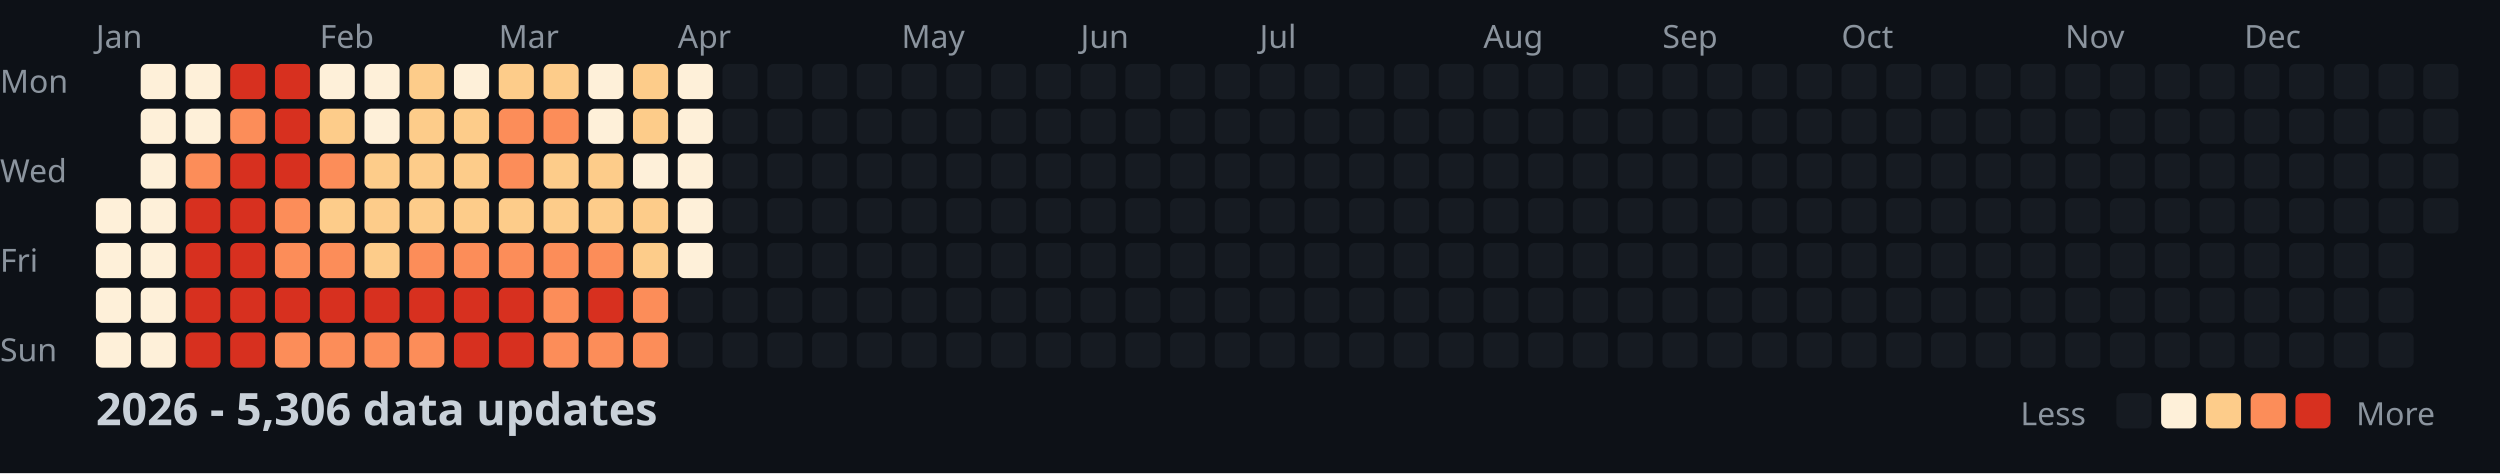
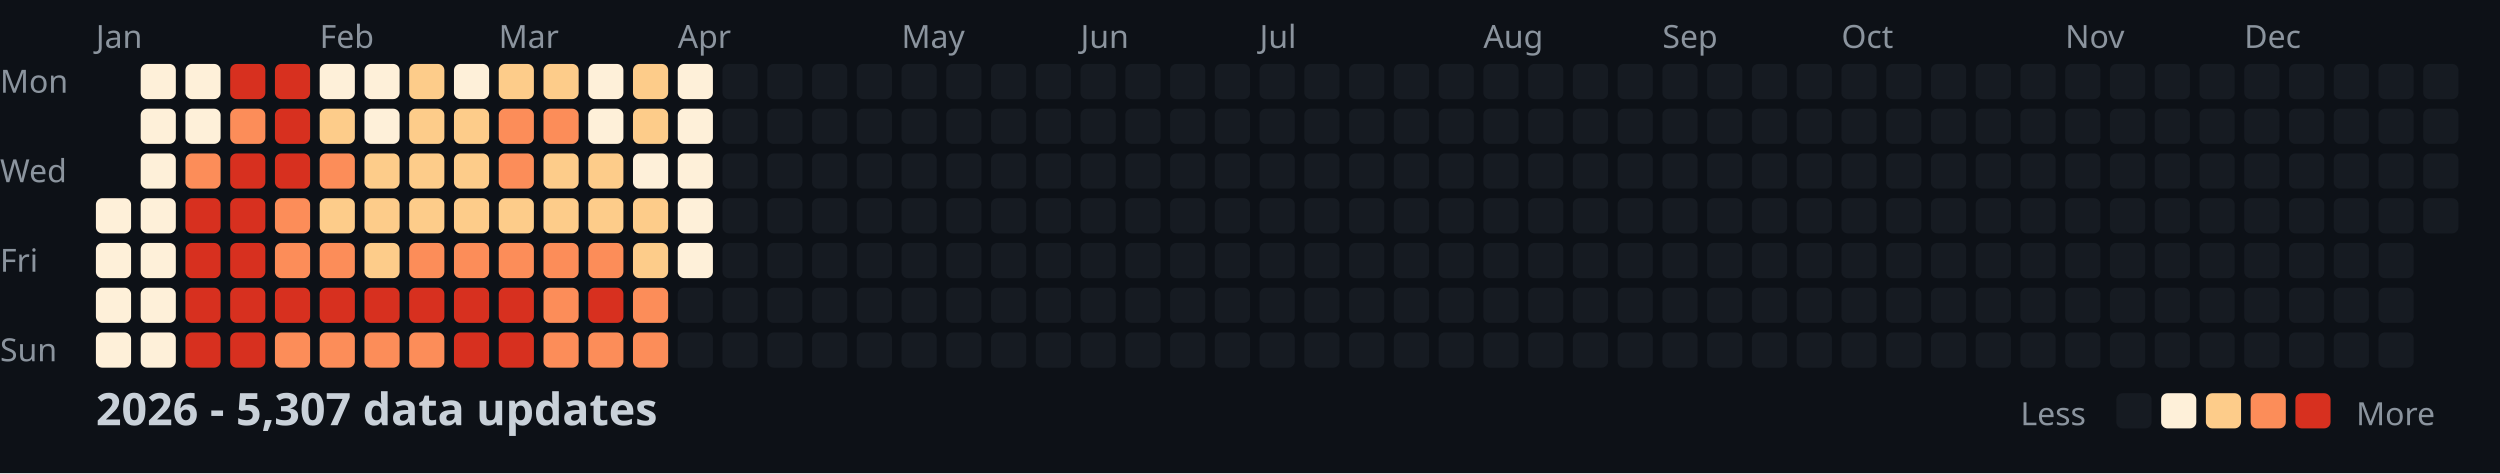
<svg xmlns="http://www.w3.org/2000/svg" width="782" height="148">
  <style>
    .month { font: 10px sans-serif; fill: #8b949e; }
    .day { font: 10px sans-serif; fill: #8b949e; }
    .title { font: bold 14px sans-serif; fill: #c9d1d9; }
    .legend { font: 10px sans-serif; fill: #8b949e; }
  </style>
  <rect width="100%" height="100%" fill="#0d1117" />
  <text x="0" y="29" class="day">Mon</text>
  <text x="0" y="57" class="day">Wed</text>
  <text x="0" y="85" class="day">Fri</text>
  <text x="0" y="113" class="day">Sun</text>
  <text x="30" y="15" class="month">Jan</text>
  <text x="100" y="15" class="month">Feb</text>
  <text x="156" y="15" class="month">Mar</text>
  <text x="212" y="15" class="month">Apr</text>
  <text x="282" y="15" class="month">May</text>
  <text x="338" y="15" class="month">Jun</text>
  <text x="394" y="15" class="month">Jul</text>
  <text x="464" y="15" class="month">Aug</text>
  <text x="520" y="15" class="month">Sep</text>
  <text x="576" y="15" class="month">Oct</text>
  <text x="646" y="15" class="month">Nov</text>
  <text x="702" y="15" class="month">Dec</text>
  <rect x="30" y="62" width="11" height="11" fill="#fef0d9" rx="2" />
  <rect x="30" y="76" width="11" height="11" fill="#fef0d9" rx="2" />
  <rect x="30" y="90" width="11" height="11" fill="#fef0d9" rx="2" />
  <rect x="30" y="104" width="11" height="11" fill="#fef0d9" rx="2" />
  <rect x="44" y="20" width="11" height="11" fill="#fef0d9" rx="2" />
  <rect x="44" y="34" width="11" height="11" fill="#fef0d9" rx="2" />
  <rect x="44" y="48" width="11" height="11" fill="#fef0d9" rx="2" />
  <rect x="44" y="62" width="11" height="11" fill="#fef0d9" rx="2" />
  <rect x="44" y="76" width="11" height="11" fill="#fef0d9" rx="2" />
  <rect x="44" y="90" width="11" height="11" fill="#fef0d9" rx="2" />
  <rect x="44" y="104" width="11" height="11" fill="#fef0d9" rx="2" />
  <rect x="58" y="20" width="11" height="11" fill="#fef0d9" rx="2" />
  <rect x="58" y="34" width="11" height="11" fill="#fef0d9" rx="2" />
  <rect x="58" y="48" width="11" height="11" fill="#fc8d59" rx="2" />
  <rect x="58" y="62" width="11" height="11" fill="#d7301f" rx="2" />
  <rect x="58" y="76" width="11" height="11" fill="#d7301f" rx="2" />
  <rect x="58" y="90" width="11" height="11" fill="#d7301f" rx="2" />
  <rect x="58" y="104" width="11" height="11" fill="#d7301f" rx="2" />
  <rect x="72" y="20" width="11" height="11" fill="#d7301f" rx="2" />
  <rect x="72" y="34" width="11" height="11" fill="#fc8d59" rx="2" />
  <rect x="72" y="48" width="11" height="11" fill="#d7301f" rx="2" />
  <rect x="72" y="62" width="11" height="11" fill="#d7301f" rx="2" />
  <rect x="72" y="76" width="11" height="11" fill="#d7301f" rx="2" />
  <rect x="72" y="90" width="11" height="11" fill="#d7301f" rx="2" />
  <rect x="72" y="104" width="11" height="11" fill="#d7301f" rx="2" />
  <rect x="86" y="20" width="11" height="11" fill="#d7301f" rx="2" />
  <rect x="86" y="34" width="11" height="11" fill="#d7301f" rx="2" />
  <rect x="86" y="48" width="11" height="11" fill="#d7301f" rx="2" />
  <rect x="86" y="62" width="11" height="11" fill="#fc8d59" rx="2" />
  <rect x="86" y="76" width="11" height="11" fill="#fc8d59" rx="2" />
  <rect x="86" y="90" width="11" height="11" fill="#d7301f" rx="2" />
  <rect x="86" y="104" width="11" height="11" fill="#fc8d59" rx="2" />
  <rect x="100" y="20" width="11" height="11" fill="#fef0d9" rx="2" />
  <rect x="100" y="34" width="11" height="11" fill="#fdcc8a" rx="2" />
  <rect x="100" y="48" width="11" height="11" fill="#fc8d59" rx="2" />
  <rect x="100" y="62" width="11" height="11" fill="#fdcc8a" rx="2" />
  <rect x="100" y="76" width="11" height="11" fill="#fc8d59" rx="2" />
  <rect x="100" y="90" width="11" height="11" fill="#d7301f" rx="2" />
  <rect x="100" y="104" width="11" height="11" fill="#fc8d59" rx="2" />
  <rect x="114" y="20" width="11" height="11" fill="#fef0d9" rx="2" />
  <rect x="114" y="34" width="11" height="11" fill="#fef0d9" rx="2" />
  <rect x="114" y="48" width="11" height="11" fill="#fdcc8a" rx="2" />
  <rect x="114" y="62" width="11" height="11" fill="#fdcc8a" rx="2" />
  <rect x="114" y="76" width="11" height="11" fill="#fdcc8a" rx="2" />
  <rect x="114" y="90" width="11" height="11" fill="#d7301f" rx="2" />
  <rect x="114" y="104" width="11" height="11" fill="#fc8d59" rx="2" />
  <rect x="128" y="20" width="11" height="11" fill="#fdcc8a" rx="2" />
  <rect x="128" y="34" width="11" height="11" fill="#fdcc8a" rx="2" />
  <rect x="128" y="48" width="11" height="11" fill="#fdcc8a" rx="2" />
  <rect x="128" y="62" width="11" height="11" fill="#fdcc8a" rx="2" />
  <rect x="128" y="76" width="11" height="11" fill="#fc8d59" rx="2" />
  <rect x="128" y="90" width="11" height="11" fill="#d7301f" rx="2" />
  <rect x="128" y="104" width="11" height="11" fill="#fc8d59" rx="2" />
  <rect x="142" y="20" width="11" height="11" fill="#fef0d9" rx="2" />
  <rect x="142" y="34" width="11" height="11" fill="#fdcc8a" rx="2" />
  <rect x="142" y="48" width="11" height="11" fill="#fdcc8a" rx="2" />
  <rect x="142" y="62" width="11" height="11" fill="#fdcc8a" rx="2" />
  <rect x="142" y="76" width="11" height="11" fill="#fc8d59" rx="2" />
  <rect x="142" y="90" width="11" height="11" fill="#d7301f" rx="2" />
  <rect x="142" y="104" width="11" height="11" fill="#d7301f" rx="2" />
  <rect x="156" y="20" width="11" height="11" fill="#fdcc8a" rx="2" />
  <rect x="156" y="34" width="11" height="11" fill="#fc8d59" rx="2" />
  <rect x="156" y="48" width="11" height="11" fill="#fc8d59" rx="2" />
  <rect x="156" y="62" width="11" height="11" fill="#fdcc8a" rx="2" />
  <rect x="156" y="76" width="11" height="11" fill="#fc8d59" rx="2" />
  <rect x="156" y="90" width="11" height="11" fill="#d7301f" rx="2" />
  <rect x="156" y="104" width="11" height="11" fill="#d7301f" rx="2" />
  <rect x="170" y="20" width="11" height="11" fill="#fdcc8a" rx="2" />
  <rect x="170" y="34" width="11" height="11" fill="#fc8d59" rx="2" />
  <rect x="170" y="48" width="11" height="11" fill="#fdcc8a" rx="2" />
  <rect x="170" y="62" width="11" height="11" fill="#fdcc8a" rx="2" />
  <rect x="170" y="76" width="11" height="11" fill="#fc8d59" rx="2" />
  <rect x="170" y="90" width="11" height="11" fill="#fc8d59" rx="2" />
  <rect x="170" y="104" width="11" height="11" fill="#fc8d59" rx="2" />
  <rect x="184" y="20" width="11" height="11" fill="#fef0d9" rx="2" />
  <rect x="184" y="34" width="11" height="11" fill="#fef0d9" rx="2" />
  <rect x="184" y="48" width="11" height="11" fill="#fdcc8a" rx="2" />
  <rect x="184" y="62" width="11" height="11" fill="#fdcc8a" rx="2" />
  <rect x="184" y="76" width="11" height="11" fill="#fc8d59" rx="2" />
  <rect x="184" y="90" width="11" height="11" fill="#d7301f" rx="2" />
  <rect x="184" y="104" width="11" height="11" fill="#fc8d59" rx="2" />
  <rect x="198" y="20" width="11" height="11" fill="#fdcc8a" rx="2" />
  <rect x="198" y="34" width="11" height="11" fill="#fdcc8a" rx="2" />
  <rect x="198" y="48" width="11" height="11" fill="#fef0d9" rx="2" />
  <rect x="198" y="62" width="11" height="11" fill="#fdcc8a" rx="2" />
  <rect x="198" y="76" width="11" height="11" fill="#fdcc8a" rx="2" />
  <rect x="198" y="90" width="11" height="11" fill="#fc8d59" rx="2" />
  <rect x="198" y="104" width="11" height="11" fill="#fc8d59" rx="2" />
  <rect x="212" y="20" width="11" height="11" fill="#fef0d9" rx="2" />
  <rect x="212" y="34" width="11" height="11" fill="#fef0d9" rx="2" />
  <rect x="212" y="48" width="11" height="11" fill="#fef0d9" rx="2" />
  <rect x="212" y="62" width="11" height="11" fill="#fef0d9" rx="2" />
  <rect x="212" y="76" width="11" height="11" fill="#fef0d9" rx="2" />
  <rect x="212" y="90" width="11" height="11" fill="#161b22" rx="2" />
  <rect x="212" y="104" width="11" height="11" fill="#161b22" rx="2" />
  <rect x="226" y="20" width="11" height="11" fill="#161b22" rx="2" />
  <rect x="226" y="34" width="11" height="11" fill="#161b22" rx="2" />
  <rect x="226" y="48" width="11" height="11" fill="#161b22" rx="2" />
  <rect x="226" y="62" width="11" height="11" fill="#161b22" rx="2" />
  <rect x="226" y="76" width="11" height="11" fill="#161b22" rx="2" />
  <rect x="226" y="90" width="11" height="11" fill="#161b22" rx="2" />
  <rect x="226" y="104" width="11" height="11" fill="#161b22" rx="2" />
  <rect x="240" y="20" width="11" height="11" fill="#161b22" rx="2" />
  <rect x="240" y="34" width="11" height="11" fill="#161b22" rx="2" />
  <rect x="240" y="48" width="11" height="11" fill="#161b22" rx="2" />
  <rect x="240" y="62" width="11" height="11" fill="#161b22" rx="2" />
  <rect x="240" y="76" width="11" height="11" fill="#161b22" rx="2" />
  <rect x="240" y="90" width="11" height="11" fill="#161b22" rx="2" />
  <rect x="240" y="104" width="11" height="11" fill="#161b22" rx="2" />
  <rect x="254" y="20" width="11" height="11" fill="#161b22" rx="2" />
  <rect x="254" y="34" width="11" height="11" fill="#161b22" rx="2" />
  <rect x="254" y="48" width="11" height="11" fill="#161b22" rx="2" />
  <rect x="254" y="62" width="11" height="11" fill="#161b22" rx="2" />
  <rect x="254" y="76" width="11" height="11" fill="#161b22" rx="2" />
  <rect x="254" y="90" width="11" height="11" fill="#161b22" rx="2" />
  <rect x="254" y="104" width="11" height="11" fill="#161b22" rx="2" />
  <rect x="268" y="20" width="11" height="11" fill="#161b22" rx="2" />
  <rect x="268" y="34" width="11" height="11" fill="#161b22" rx="2" />
  <rect x="268" y="48" width="11" height="11" fill="#161b22" rx="2" />
  <rect x="268" y="62" width="11" height="11" fill="#161b22" rx="2" />
  <rect x="268" y="76" width="11" height="11" fill="#161b22" rx="2" />
  <rect x="268" y="90" width="11" height="11" fill="#161b22" rx="2" />
  <rect x="268" y="104" width="11" height="11" fill="#161b22" rx="2" />
  <rect x="282" y="20" width="11" height="11" fill="#161b22" rx="2" />
  <rect x="282" y="34" width="11" height="11" fill="#161b22" rx="2" />
  <rect x="282" y="48" width="11" height="11" fill="#161b22" rx="2" />
  <rect x="282" y="62" width="11" height="11" fill="#161b22" rx="2" />
  <rect x="282" y="76" width="11" height="11" fill="#161b22" rx="2" />
  <rect x="282" y="90" width="11" height="11" fill="#161b22" rx="2" />
  <rect x="282" y="104" width="11" height="11" fill="#161b22" rx="2" />
  <rect x="296" y="20" width="11" height="11" fill="#161b22" rx="2" />
  <rect x="296" y="34" width="11" height="11" fill="#161b22" rx="2" />
  <rect x="296" y="48" width="11" height="11" fill="#161b22" rx="2" />
  <rect x="296" y="62" width="11" height="11" fill="#161b22" rx="2" />
  <rect x="296" y="76" width="11" height="11" fill="#161b22" rx="2" />
  <rect x="296" y="90" width="11" height="11" fill="#161b22" rx="2" />
  <rect x="296" y="104" width="11" height="11" fill="#161b22" rx="2" />
  <rect x="310" y="20" width="11" height="11" fill="#161b22" rx="2" />
  <rect x="310" y="34" width="11" height="11" fill="#161b22" rx="2" />
  <rect x="310" y="48" width="11" height="11" fill="#161b22" rx="2" />
  <rect x="310" y="62" width="11" height="11" fill="#161b22" rx="2" />
  <rect x="310" y="76" width="11" height="11" fill="#161b22" rx="2" />
  <rect x="310" y="90" width="11" height="11" fill="#161b22" rx="2" />
  <rect x="310" y="104" width="11" height="11" fill="#161b22" rx="2" />
  <rect x="324" y="20" width="11" height="11" fill="#161b22" rx="2" />
  <rect x="324" y="34" width="11" height="11" fill="#161b22" rx="2" />
  <rect x="324" y="48" width="11" height="11" fill="#161b22" rx="2" />
  <rect x="324" y="62" width="11" height="11" fill="#161b22" rx="2" />
  <rect x="324" y="76" width="11" height="11" fill="#161b22" rx="2" />
  <rect x="324" y="90" width="11" height="11" fill="#161b22" rx="2" />
  <rect x="324" y="104" width="11" height="11" fill="#161b22" rx="2" />
  <rect x="338" y="20" width="11" height="11" fill="#161b22" rx="2" />
  <rect x="338" y="34" width="11" height="11" fill="#161b22" rx="2" />
  <rect x="338" y="48" width="11" height="11" fill="#161b22" rx="2" />
  <rect x="338" y="62" width="11" height="11" fill="#161b22" rx="2" />
  <rect x="338" y="76" width="11" height="11" fill="#161b22" rx="2" />
  <rect x="338" y="90" width="11" height="11" fill="#161b22" rx="2" />
  <rect x="338" y="104" width="11" height="11" fill="#161b22" rx="2" />
  <rect x="352" y="20" width="11" height="11" fill="#161b22" rx="2" />
  <rect x="352" y="34" width="11" height="11" fill="#161b22" rx="2" />
  <rect x="352" y="48" width="11" height="11" fill="#161b22" rx="2" />
  <rect x="352" y="62" width="11" height="11" fill="#161b22" rx="2" />
  <rect x="352" y="76" width="11" height="11" fill="#161b22" rx="2" />
  <rect x="352" y="90" width="11" height="11" fill="#161b22" rx="2" />
  <rect x="352" y="104" width="11" height="11" fill="#161b22" rx="2" />
  <rect x="366" y="20" width="11" height="11" fill="#161b22" rx="2" />
  <rect x="366" y="34" width="11" height="11" fill="#161b22" rx="2" />
  <rect x="366" y="48" width="11" height="11" fill="#161b22" rx="2" />
  <rect x="366" y="62" width="11" height="11" fill="#161b22" rx="2" />
  <rect x="366" y="76" width="11" height="11" fill="#161b22" rx="2" />
  <rect x="366" y="90" width="11" height="11" fill="#161b22" rx="2" />
  <rect x="366" y="104" width="11" height="11" fill="#161b22" rx="2" />
  <rect x="380" y="20" width="11" height="11" fill="#161b22" rx="2" />
  <rect x="380" y="34" width="11" height="11" fill="#161b22" rx="2" />
  <rect x="380" y="48" width="11" height="11" fill="#161b22" rx="2" />
  <rect x="380" y="62" width="11" height="11" fill="#161b22" rx="2" />
  <rect x="380" y="76" width="11" height="11" fill="#161b22" rx="2" />
  <rect x="380" y="90" width="11" height="11" fill="#161b22" rx="2" />
  <rect x="380" y="104" width="11" height="11" fill="#161b22" rx="2" />
  <rect x="394" y="20" width="11" height="11" fill="#161b22" rx="2" />
  <rect x="394" y="34" width="11" height="11" fill="#161b22" rx="2" />
  <rect x="394" y="48" width="11" height="11" fill="#161b22" rx="2" />
  <rect x="394" y="62" width="11" height="11" fill="#161b22" rx="2" />
  <rect x="394" y="76" width="11" height="11" fill="#161b22" rx="2" />
  <rect x="394" y="90" width="11" height="11" fill="#161b22" rx="2" />
  <rect x="394" y="104" width="11" height="11" fill="#161b22" rx="2" />
  <rect x="408" y="20" width="11" height="11" fill="#161b22" rx="2" />
  <rect x="408" y="34" width="11" height="11" fill="#161b22" rx="2" />
  <rect x="408" y="48" width="11" height="11" fill="#161b22" rx="2" />
  <rect x="408" y="62" width="11" height="11" fill="#161b22" rx="2" />
  <rect x="408" y="76" width="11" height="11" fill="#161b22" rx="2" />
  <rect x="408" y="90" width="11" height="11" fill="#161b22" rx="2" />
  <rect x="408" y="104" width="11" height="11" fill="#161b22" rx="2" />
  <rect x="422" y="20" width="11" height="11" fill="#161b22" rx="2" />
  <rect x="422" y="34" width="11" height="11" fill="#161b22" rx="2" />
  <rect x="422" y="48" width="11" height="11" fill="#161b22" rx="2" />
  <rect x="422" y="62" width="11" height="11" fill="#161b22" rx="2" />
  <rect x="422" y="76" width="11" height="11" fill="#161b22" rx="2" />
  <rect x="422" y="90" width="11" height="11" fill="#161b22" rx="2" />
  <rect x="422" y="104" width="11" height="11" fill="#161b22" rx="2" />
  <rect x="436" y="20" width="11" height="11" fill="#161b22" rx="2" />
  <rect x="436" y="34" width="11" height="11" fill="#161b22" rx="2" />
  <rect x="436" y="48" width="11" height="11" fill="#161b22" rx="2" />
  <rect x="436" y="62" width="11" height="11" fill="#161b22" rx="2" />
  <rect x="436" y="76" width="11" height="11" fill="#161b22" rx="2" />
  <rect x="436" y="90" width="11" height="11" fill="#161b22" rx="2" />
  <rect x="436" y="104" width="11" height="11" fill="#161b22" rx="2" />
  <rect x="450" y="20" width="11" height="11" fill="#161b22" rx="2" />
  <rect x="450" y="34" width="11" height="11" fill="#161b22" rx="2" />
  <rect x="450" y="48" width="11" height="11" fill="#161b22" rx="2" />
  <rect x="450" y="62" width="11" height="11" fill="#161b22" rx="2" />
  <rect x="450" y="76" width="11" height="11" fill="#161b22" rx="2" />
  <rect x="450" y="90" width="11" height="11" fill="#161b22" rx="2" />
  <rect x="450" y="104" width="11" height="11" fill="#161b22" rx="2" />
  <rect x="464" y="20" width="11" height="11" fill="#161b22" rx="2" />
  <rect x="464" y="34" width="11" height="11" fill="#161b22" rx="2" />
  <rect x="464" y="48" width="11" height="11" fill="#161b22" rx="2" />
  <rect x="464" y="62" width="11" height="11" fill="#161b22" rx="2" />
  <rect x="464" y="76" width="11" height="11" fill="#161b22" rx="2" />
  <rect x="464" y="90" width="11" height="11" fill="#161b22" rx="2" />
  <rect x="464" y="104" width="11" height="11" fill="#161b22" rx="2" />
  <rect x="478" y="20" width="11" height="11" fill="#161b22" rx="2" />
  <rect x="478" y="34" width="11" height="11" fill="#161b22" rx="2" />
  <rect x="478" y="48" width="11" height="11" fill="#161b22" rx="2" />
  <rect x="478" y="62" width="11" height="11" fill="#161b22" rx="2" />
  <rect x="478" y="76" width="11" height="11" fill="#161b22" rx="2" />
  <rect x="478" y="90" width="11" height="11" fill="#161b22" rx="2" />
  <rect x="478" y="104" width="11" height="11" fill="#161b22" rx="2" />
  <rect x="492" y="20" width="11" height="11" fill="#161b22" rx="2" />
  <rect x="492" y="34" width="11" height="11" fill="#161b22" rx="2" />
  <rect x="492" y="48" width="11" height="11" fill="#161b22" rx="2" />
  <rect x="492" y="62" width="11" height="11" fill="#161b22" rx="2" />
  <rect x="492" y="76" width="11" height="11" fill="#161b22" rx="2" />
  <rect x="492" y="90" width="11" height="11" fill="#161b22" rx="2" />
  <rect x="492" y="104" width="11" height="11" fill="#161b22" rx="2" />
  <rect x="506" y="20" width="11" height="11" fill="#161b22" rx="2" />
  <rect x="506" y="34" width="11" height="11" fill="#161b22" rx="2" />
  <rect x="506" y="48" width="11" height="11" fill="#161b22" rx="2" />
  <rect x="506" y="62" width="11" height="11" fill="#161b22" rx="2" />
  <rect x="506" y="76" width="11" height="11" fill="#161b22" rx="2" />
  <rect x="506" y="90" width="11" height="11" fill="#161b22" rx="2" />
  <rect x="506" y="104" width="11" height="11" fill="#161b22" rx="2" />
  <rect x="520" y="20" width="11" height="11" fill="#161b22" rx="2" />
  <rect x="520" y="34" width="11" height="11" fill="#161b22" rx="2" />
  <rect x="520" y="48" width="11" height="11" fill="#161b22" rx="2" />
  <rect x="520" y="62" width="11" height="11" fill="#161b22" rx="2" />
  <rect x="520" y="76" width="11" height="11" fill="#161b22" rx="2" />
  <rect x="520" y="90" width="11" height="11" fill="#161b22" rx="2" />
  <rect x="520" y="104" width="11" height="11" fill="#161b22" rx="2" />
  <rect x="534" y="20" width="11" height="11" fill="#161b22" rx="2" />
  <rect x="534" y="34" width="11" height="11" fill="#161b22" rx="2" />
  <rect x="534" y="48" width="11" height="11" fill="#161b22" rx="2" />
  <rect x="534" y="62" width="11" height="11" fill="#161b22" rx="2" />
  <rect x="534" y="76" width="11" height="11" fill="#161b22" rx="2" />
  <rect x="534" y="90" width="11" height="11" fill="#161b22" rx="2" />
  <rect x="534" y="104" width="11" height="11" fill="#161b22" rx="2" />
  <rect x="548" y="20" width="11" height="11" fill="#161b22" rx="2" />
  <rect x="548" y="34" width="11" height="11" fill="#161b22" rx="2" />
  <rect x="548" y="48" width="11" height="11" fill="#161b22" rx="2" />
  <rect x="548" y="62" width="11" height="11" fill="#161b22" rx="2" />
  <rect x="548" y="76" width="11" height="11" fill="#161b22" rx="2" />
  <rect x="548" y="90" width="11" height="11" fill="#161b22" rx="2" />
  <rect x="548" y="104" width="11" height="11" fill="#161b22" rx="2" />
  <rect x="562" y="20" width="11" height="11" fill="#161b22" rx="2" />
  <rect x="562" y="34" width="11" height="11" fill="#161b22" rx="2" />
  <rect x="562" y="48" width="11" height="11" fill="#161b22" rx="2" />
  <rect x="562" y="62" width="11" height="11" fill="#161b22" rx="2" />
  <rect x="562" y="76" width="11" height="11" fill="#161b22" rx="2" />
  <rect x="562" y="90" width="11" height="11" fill="#161b22" rx="2" />
  <rect x="562" y="104" width="11" height="11" fill="#161b22" rx="2" />
  <rect x="576" y="20" width="11" height="11" fill="#161b22" rx="2" />
  <rect x="576" y="34" width="11" height="11" fill="#161b22" rx="2" />
  <rect x="576" y="48" width="11" height="11" fill="#161b22" rx="2" />
  <rect x="576" y="62" width="11" height="11" fill="#161b22" rx="2" />
  <rect x="576" y="76" width="11" height="11" fill="#161b22" rx="2" />
  <rect x="576" y="90" width="11" height="11" fill="#161b22" rx="2" />
  <rect x="576" y="104" width="11" height="11" fill="#161b22" rx="2" />
  <rect x="590" y="20" width="11" height="11" fill="#161b22" rx="2" />
  <rect x="590" y="34" width="11" height="11" fill="#161b22" rx="2" />
  <rect x="590" y="48" width="11" height="11" fill="#161b22" rx="2" />
  <rect x="590" y="62" width="11" height="11" fill="#161b22" rx="2" />
  <rect x="590" y="76" width="11" height="11" fill="#161b22" rx="2" />
  <rect x="590" y="90" width="11" height="11" fill="#161b22" rx="2" />
  <rect x="590" y="104" width="11" height="11" fill="#161b22" rx="2" />
  <rect x="604" y="20" width="11" height="11" fill="#161b22" rx="2" />
  <rect x="604" y="34" width="11" height="11" fill="#161b22" rx="2" />
  <rect x="604" y="48" width="11" height="11" fill="#161b22" rx="2" />
  <rect x="604" y="62" width="11" height="11" fill="#161b22" rx="2" />
  <rect x="604" y="76" width="11" height="11" fill="#161b22" rx="2" />
  <rect x="604" y="90" width="11" height="11" fill="#161b22" rx="2" />
  <rect x="604" y="104" width="11" height="11" fill="#161b22" rx="2" />
  <rect x="618" y="20" width="11" height="11" fill="#161b22" rx="2" />
  <rect x="618" y="34" width="11" height="11" fill="#161b22" rx="2" />
  <rect x="618" y="48" width="11" height="11" fill="#161b22" rx="2" />
  <rect x="618" y="62" width="11" height="11" fill="#161b22" rx="2" />
  <rect x="618" y="76" width="11" height="11" fill="#161b22" rx="2" />
  <rect x="618" y="90" width="11" height="11" fill="#161b22" rx="2" />
  <rect x="618" y="104" width="11" height="11" fill="#161b22" rx="2" />
  <rect x="632" y="20" width="11" height="11" fill="#161b22" rx="2" />
  <rect x="632" y="34" width="11" height="11" fill="#161b22" rx="2" />
  <rect x="632" y="48" width="11" height="11" fill="#161b22" rx="2" />
  <rect x="632" y="62" width="11" height="11" fill="#161b22" rx="2" />
  <rect x="632" y="76" width="11" height="11" fill="#161b22" rx="2" />
  <rect x="632" y="90" width="11" height="11" fill="#161b22" rx="2" />
  <rect x="632" y="104" width="11" height="11" fill="#161b22" rx="2" />
  <rect x="646" y="20" width="11" height="11" fill="#161b22" rx="2" />
  <rect x="646" y="34" width="11" height="11" fill="#161b22" rx="2" />
  <rect x="646" y="48" width="11" height="11" fill="#161b22" rx="2" />
  <rect x="646" y="62" width="11" height="11" fill="#161b22" rx="2" />
  <rect x="646" y="76" width="11" height="11" fill="#161b22" rx="2" />
  <rect x="646" y="90" width="11" height="11" fill="#161b22" rx="2" />
  <rect x="646" y="104" width="11" height="11" fill="#161b22" rx="2" />
  <rect x="660" y="20" width="11" height="11" fill="#161b22" rx="2" />
  <rect x="660" y="34" width="11" height="11" fill="#161b22" rx="2" />
  <rect x="660" y="48" width="11" height="11" fill="#161b22" rx="2" />
  <rect x="660" y="62" width="11" height="11" fill="#161b22" rx="2" />
  <rect x="660" y="76" width="11" height="11" fill="#161b22" rx="2" />
  <rect x="660" y="90" width="11" height="11" fill="#161b22" rx="2" />
  <rect x="660" y="104" width="11" height="11" fill="#161b22" rx="2" />
  <rect x="674" y="20" width="11" height="11" fill="#161b22" rx="2" />
  <rect x="674" y="34" width="11" height="11" fill="#161b22" rx="2" />
  <rect x="674" y="48" width="11" height="11" fill="#161b22" rx="2" />
  <rect x="674" y="62" width="11" height="11" fill="#161b22" rx="2" />
  <rect x="674" y="76" width="11" height="11" fill="#161b22" rx="2" />
  <rect x="674" y="90" width="11" height="11" fill="#161b22" rx="2" />
  <rect x="674" y="104" width="11" height="11" fill="#161b22" rx="2" />
  <rect x="688" y="20" width="11" height="11" fill="#161b22" rx="2" />
  <rect x="688" y="34" width="11" height="11" fill="#161b22" rx="2" />
  <rect x="688" y="48" width="11" height="11" fill="#161b22" rx="2" />
  <rect x="688" y="62" width="11" height="11" fill="#161b22" rx="2" />
  <rect x="688" y="76" width="11" height="11" fill="#161b22" rx="2" />
  <rect x="688" y="90" width="11" height="11" fill="#161b22" rx="2" />
  <rect x="688" y="104" width="11" height="11" fill="#161b22" rx="2" />
  <rect x="702" y="20" width="11" height="11" fill="#161b22" rx="2" />
  <rect x="702" y="34" width="11" height="11" fill="#161b22" rx="2" />
  <rect x="702" y="48" width="11" height="11" fill="#161b22" rx="2" />
  <rect x="702" y="62" width="11" height="11" fill="#161b22" rx="2" />
  <rect x="702" y="76" width="11" height="11" fill="#161b22" rx="2" />
  <rect x="702" y="90" width="11" height="11" fill="#161b22" rx="2" />
  <rect x="702" y="104" width="11" height="11" fill="#161b22" rx="2" />
  <rect x="716" y="20" width="11" height="11" fill="#161b22" rx="2" />
  <rect x="716" y="34" width="11" height="11" fill="#161b22" rx="2" />
  <rect x="716" y="48" width="11" height="11" fill="#161b22" rx="2" />
  <rect x="716" y="62" width="11" height="11" fill="#161b22" rx="2" />
  <rect x="716" y="76" width="11" height="11" fill="#161b22" rx="2" />
  <rect x="716" y="90" width="11" height="11" fill="#161b22" rx="2" />
  <rect x="716" y="104" width="11" height="11" fill="#161b22" rx="2" />
  <rect x="730" y="20" width="11" height="11" fill="#161b22" rx="2" />
  <rect x="730" y="34" width="11" height="11" fill="#161b22" rx="2" />
  <rect x="730" y="48" width="11" height="11" fill="#161b22" rx="2" />
  <rect x="730" y="62" width="11" height="11" fill="#161b22" rx="2" />
  <rect x="730" y="76" width="11" height="11" fill="#161b22" rx="2" />
  <rect x="730" y="90" width="11" height="11" fill="#161b22" rx="2" />
  <rect x="730" y="104" width="11" height="11" fill="#161b22" rx="2" />
  <rect x="744" y="20" width="11" height="11" fill="#161b22" rx="2" />
  <rect x="744" y="34" width="11" height="11" fill="#161b22" rx="2" />
  <rect x="744" y="48" width="11" height="11" fill="#161b22" rx="2" />
  <rect x="744" y="62" width="11" height="11" fill="#161b22" rx="2" />
  <rect x="744" y="76" width="11" height="11" fill="#161b22" rx="2" />
  <rect x="744" y="90" width="11" height="11" fill="#161b22" rx="2" />
  <rect x="744" y="104" width="11" height="11" fill="#161b22" rx="2" />
  <rect x="758" y="20" width="11" height="11" fill="#161b22" rx="2" />
  <rect x="758" y="34" width="11" height="11" fill="#161b22" rx="2" />
  <rect x="758" y="48" width="11" height="11" fill="#161b22" rx="2" />
  <rect x="758" y="62" width="11" height="11" fill="#161b22" rx="2" />
-   <text x="30" y="133" class="title">2026 - 5,306 data updates</text>
+   <text x="30" y="133" class="title">2026 - 5,307 data updates</text>
  <text x="632" y="133" class="legend">Less</text>
  <rect x="662" y="123" width="11" height="11" fill="#161b22" rx="2" />
  <rect x="676" y="123" width="11" height="11" fill="#fef0d9" rx="2" />
  <rect x="690" y="123" width="11" height="11" fill="#fdcc8a" rx="2" />
  <rect x="704" y="123" width="11" height="11" fill="#fc8d59" rx="2" />
  <rect x="718" y="123" width="11" height="11" fill="#d7301f" rx="2" />
  <text x="737" y="133" class="legend">More</text>
</svg>
